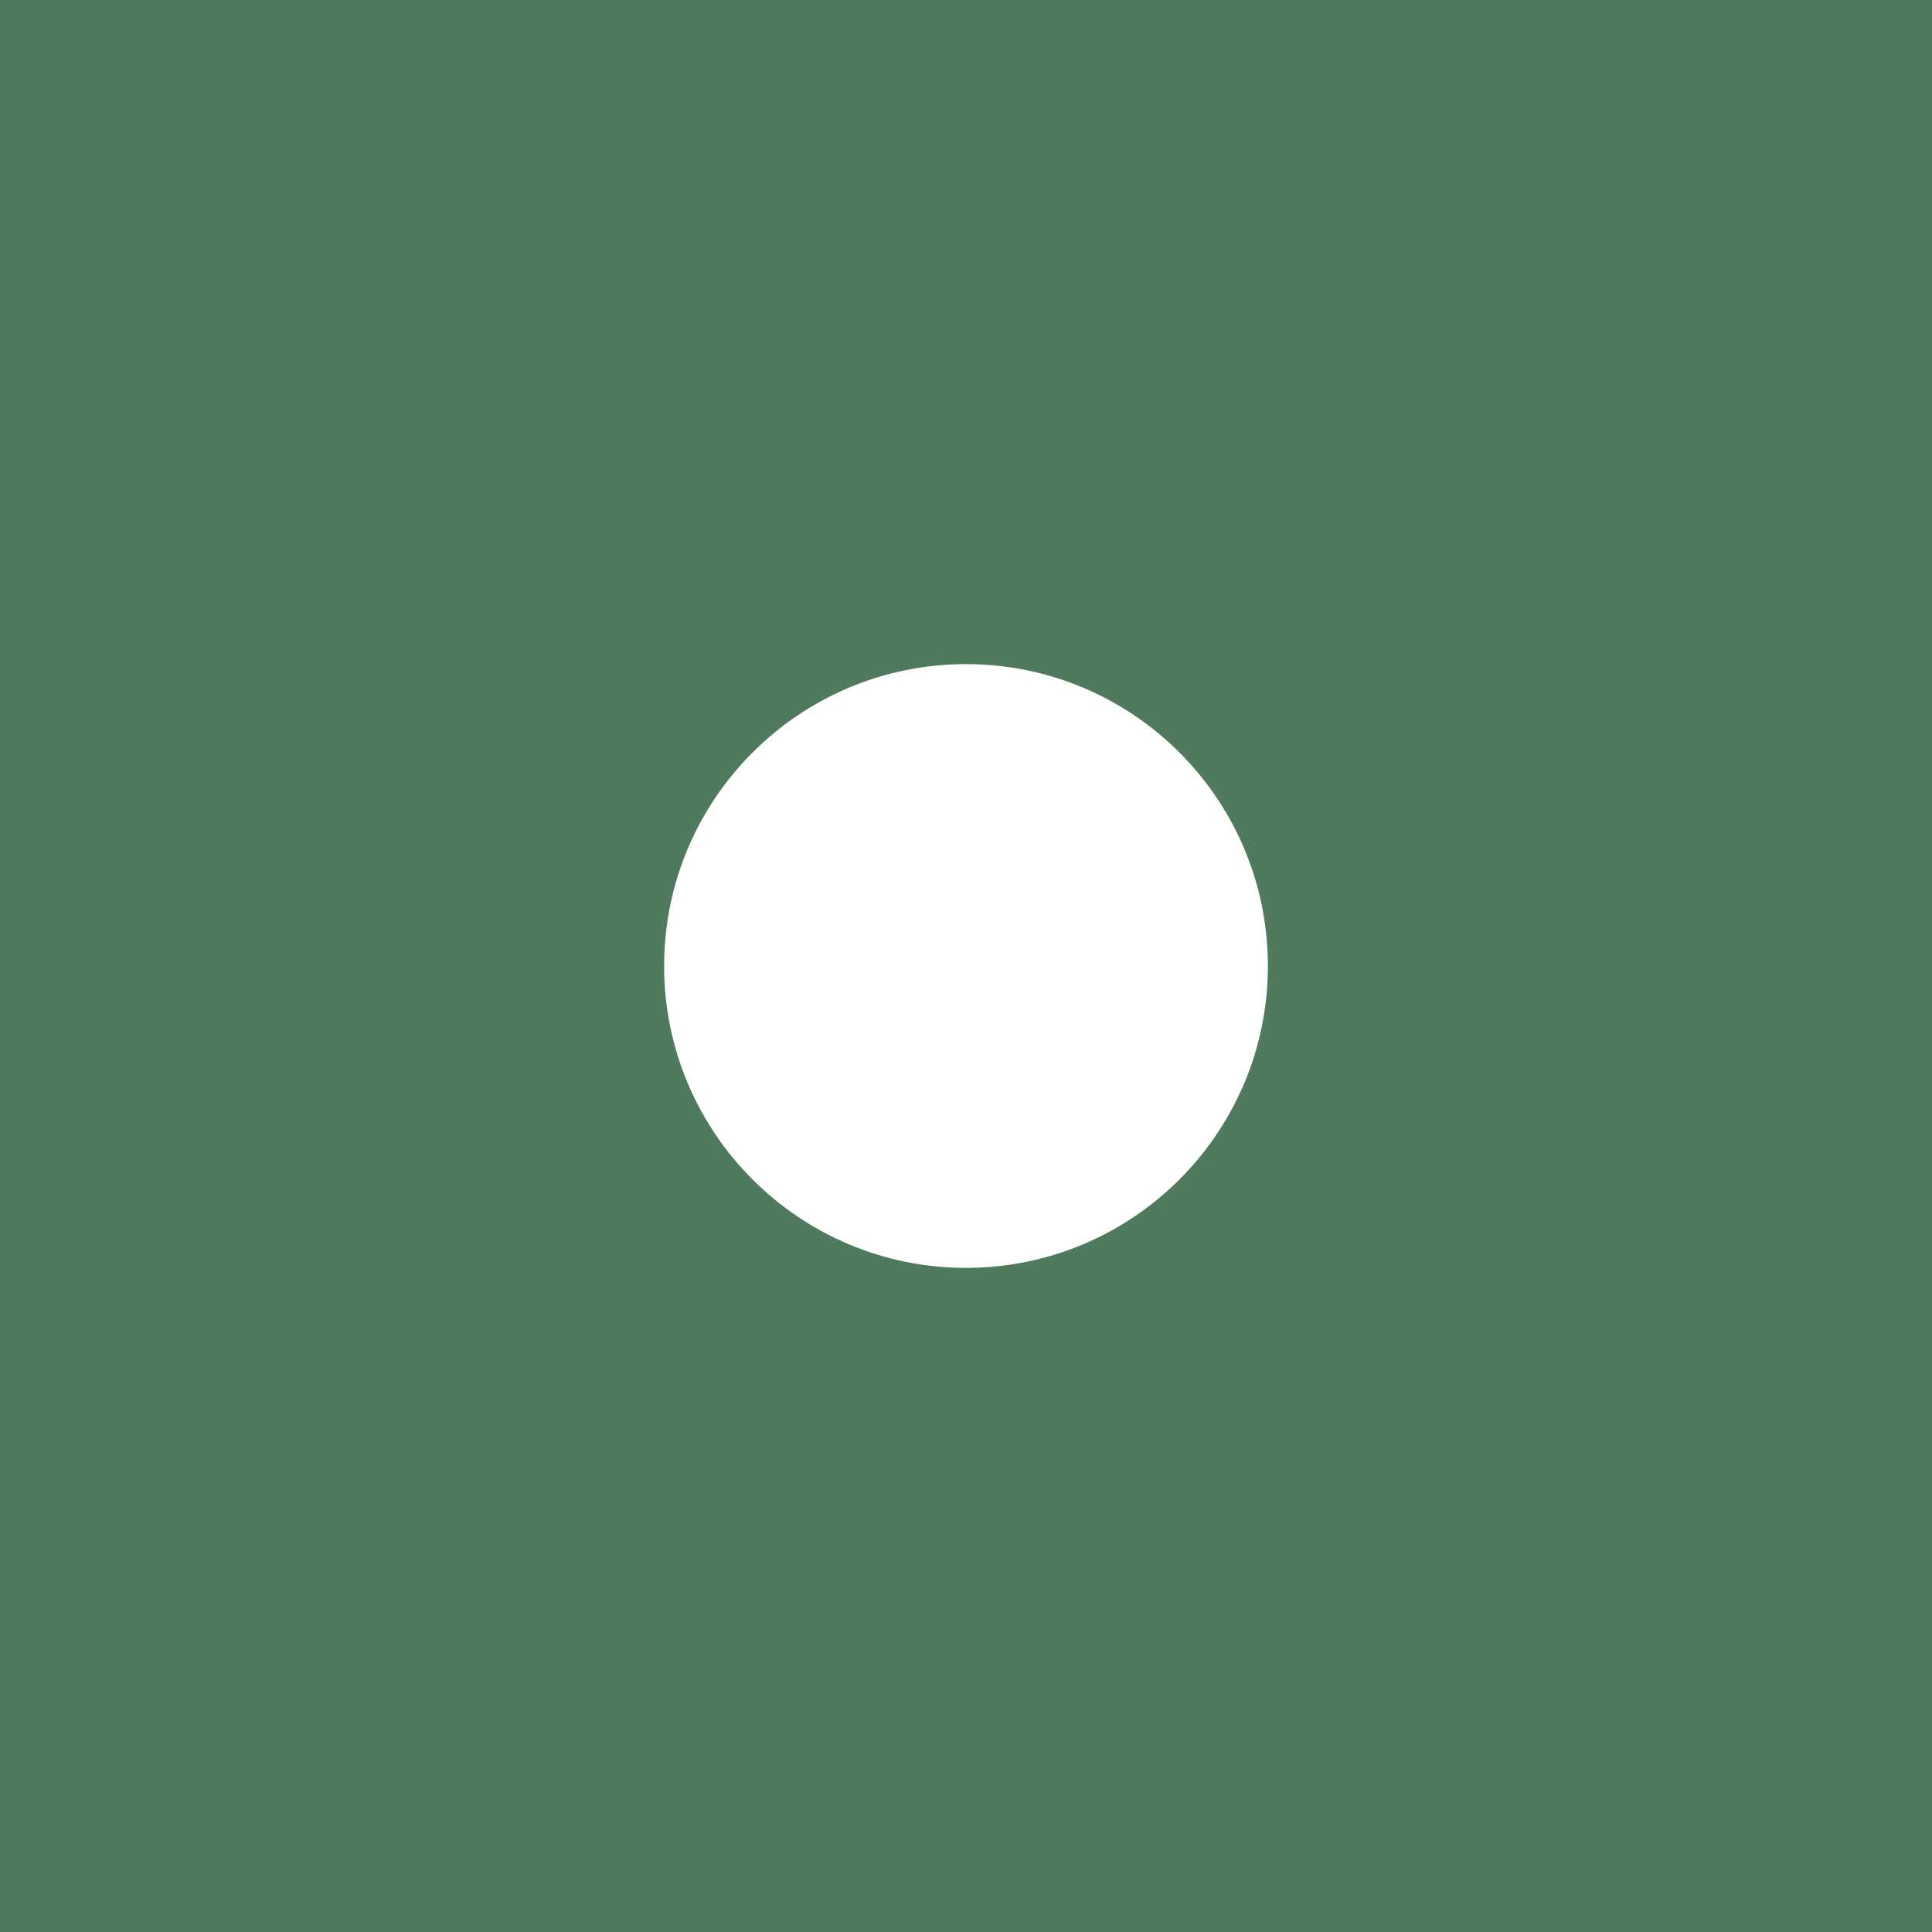
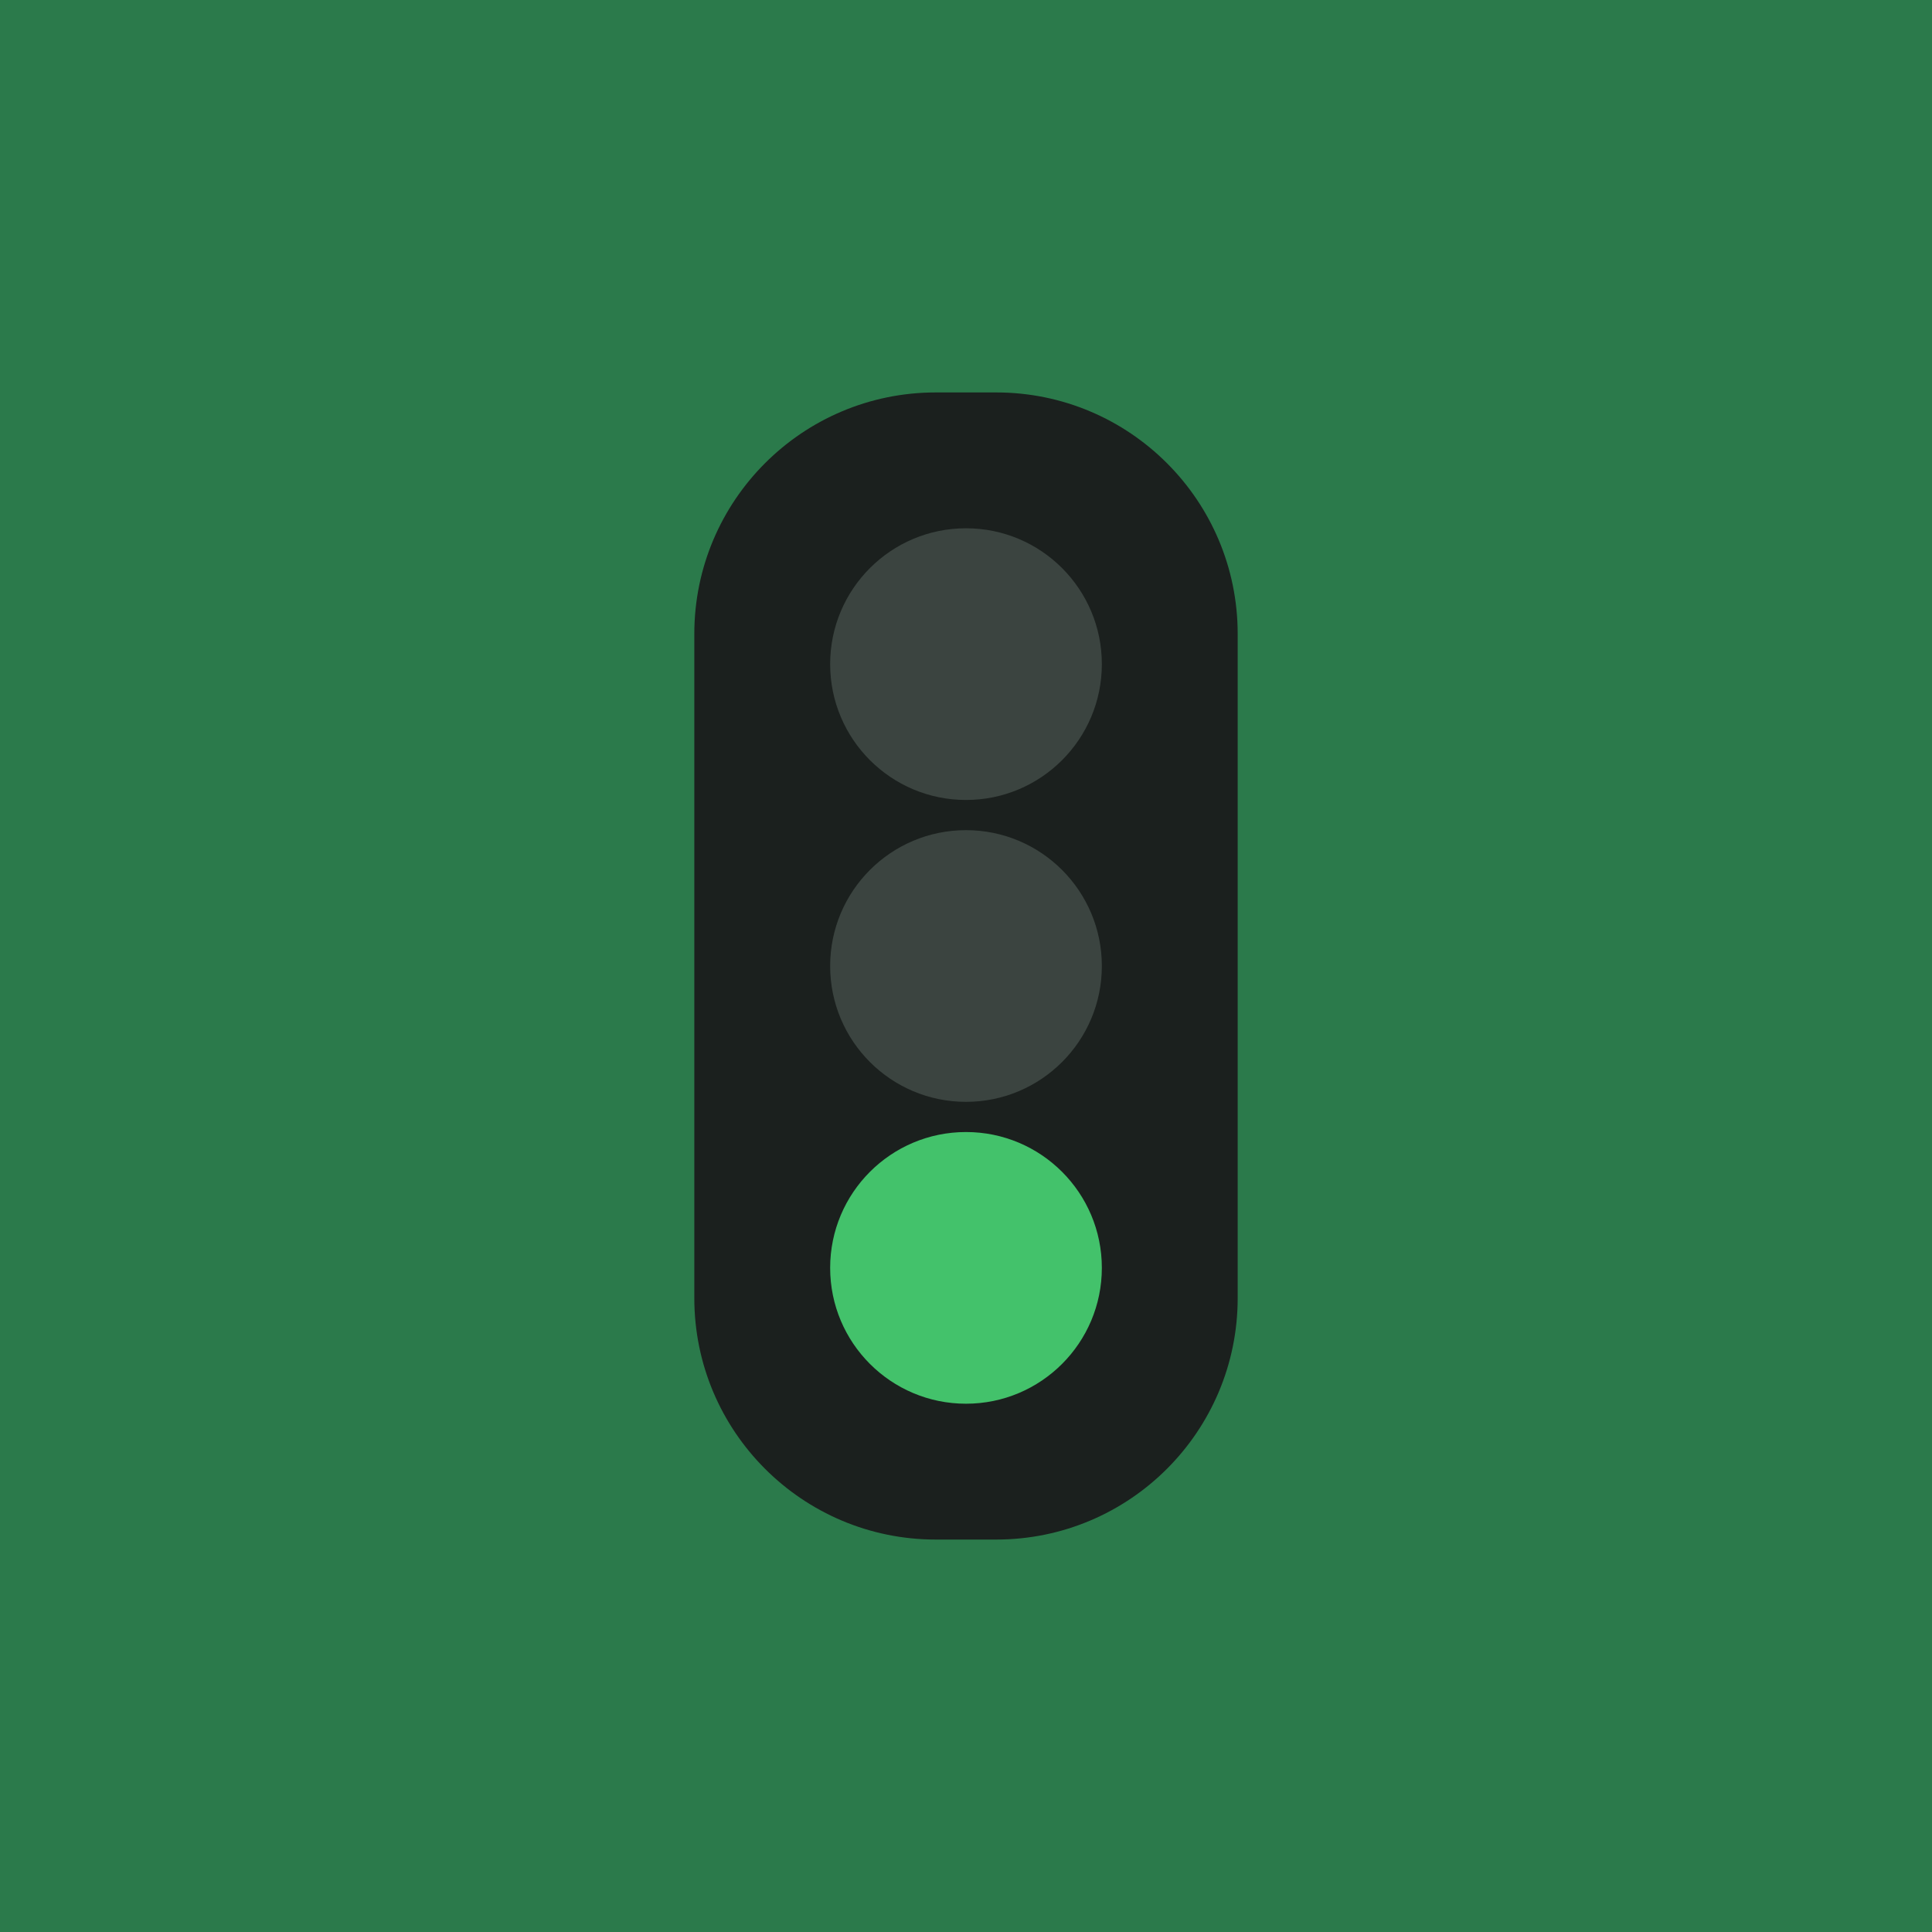
<svg xmlns="http://www.w3.org/2000/svg" viewBox="0 0 64 64">
-   <rect width="64" height="64" fill="#4f7a5e" />
-   <circle cx="32" cy="32" r="10" fill="#ffffff" />
+   <rect width="64" height="64" fill="#2b7a4b" />
+   <rect x="23" y="13" width="18" height="38" rx="8" fill="#1b201e" />
+   <circle cx="32" cy="22" r="4.5" fill="#3b4440" />
+   <circle cx="32" cy="32" r="4.5" fill="#3b4440" />
+   <circle cx="32" cy="42" r="4.5" fill="#43c26b" />
</svg>
